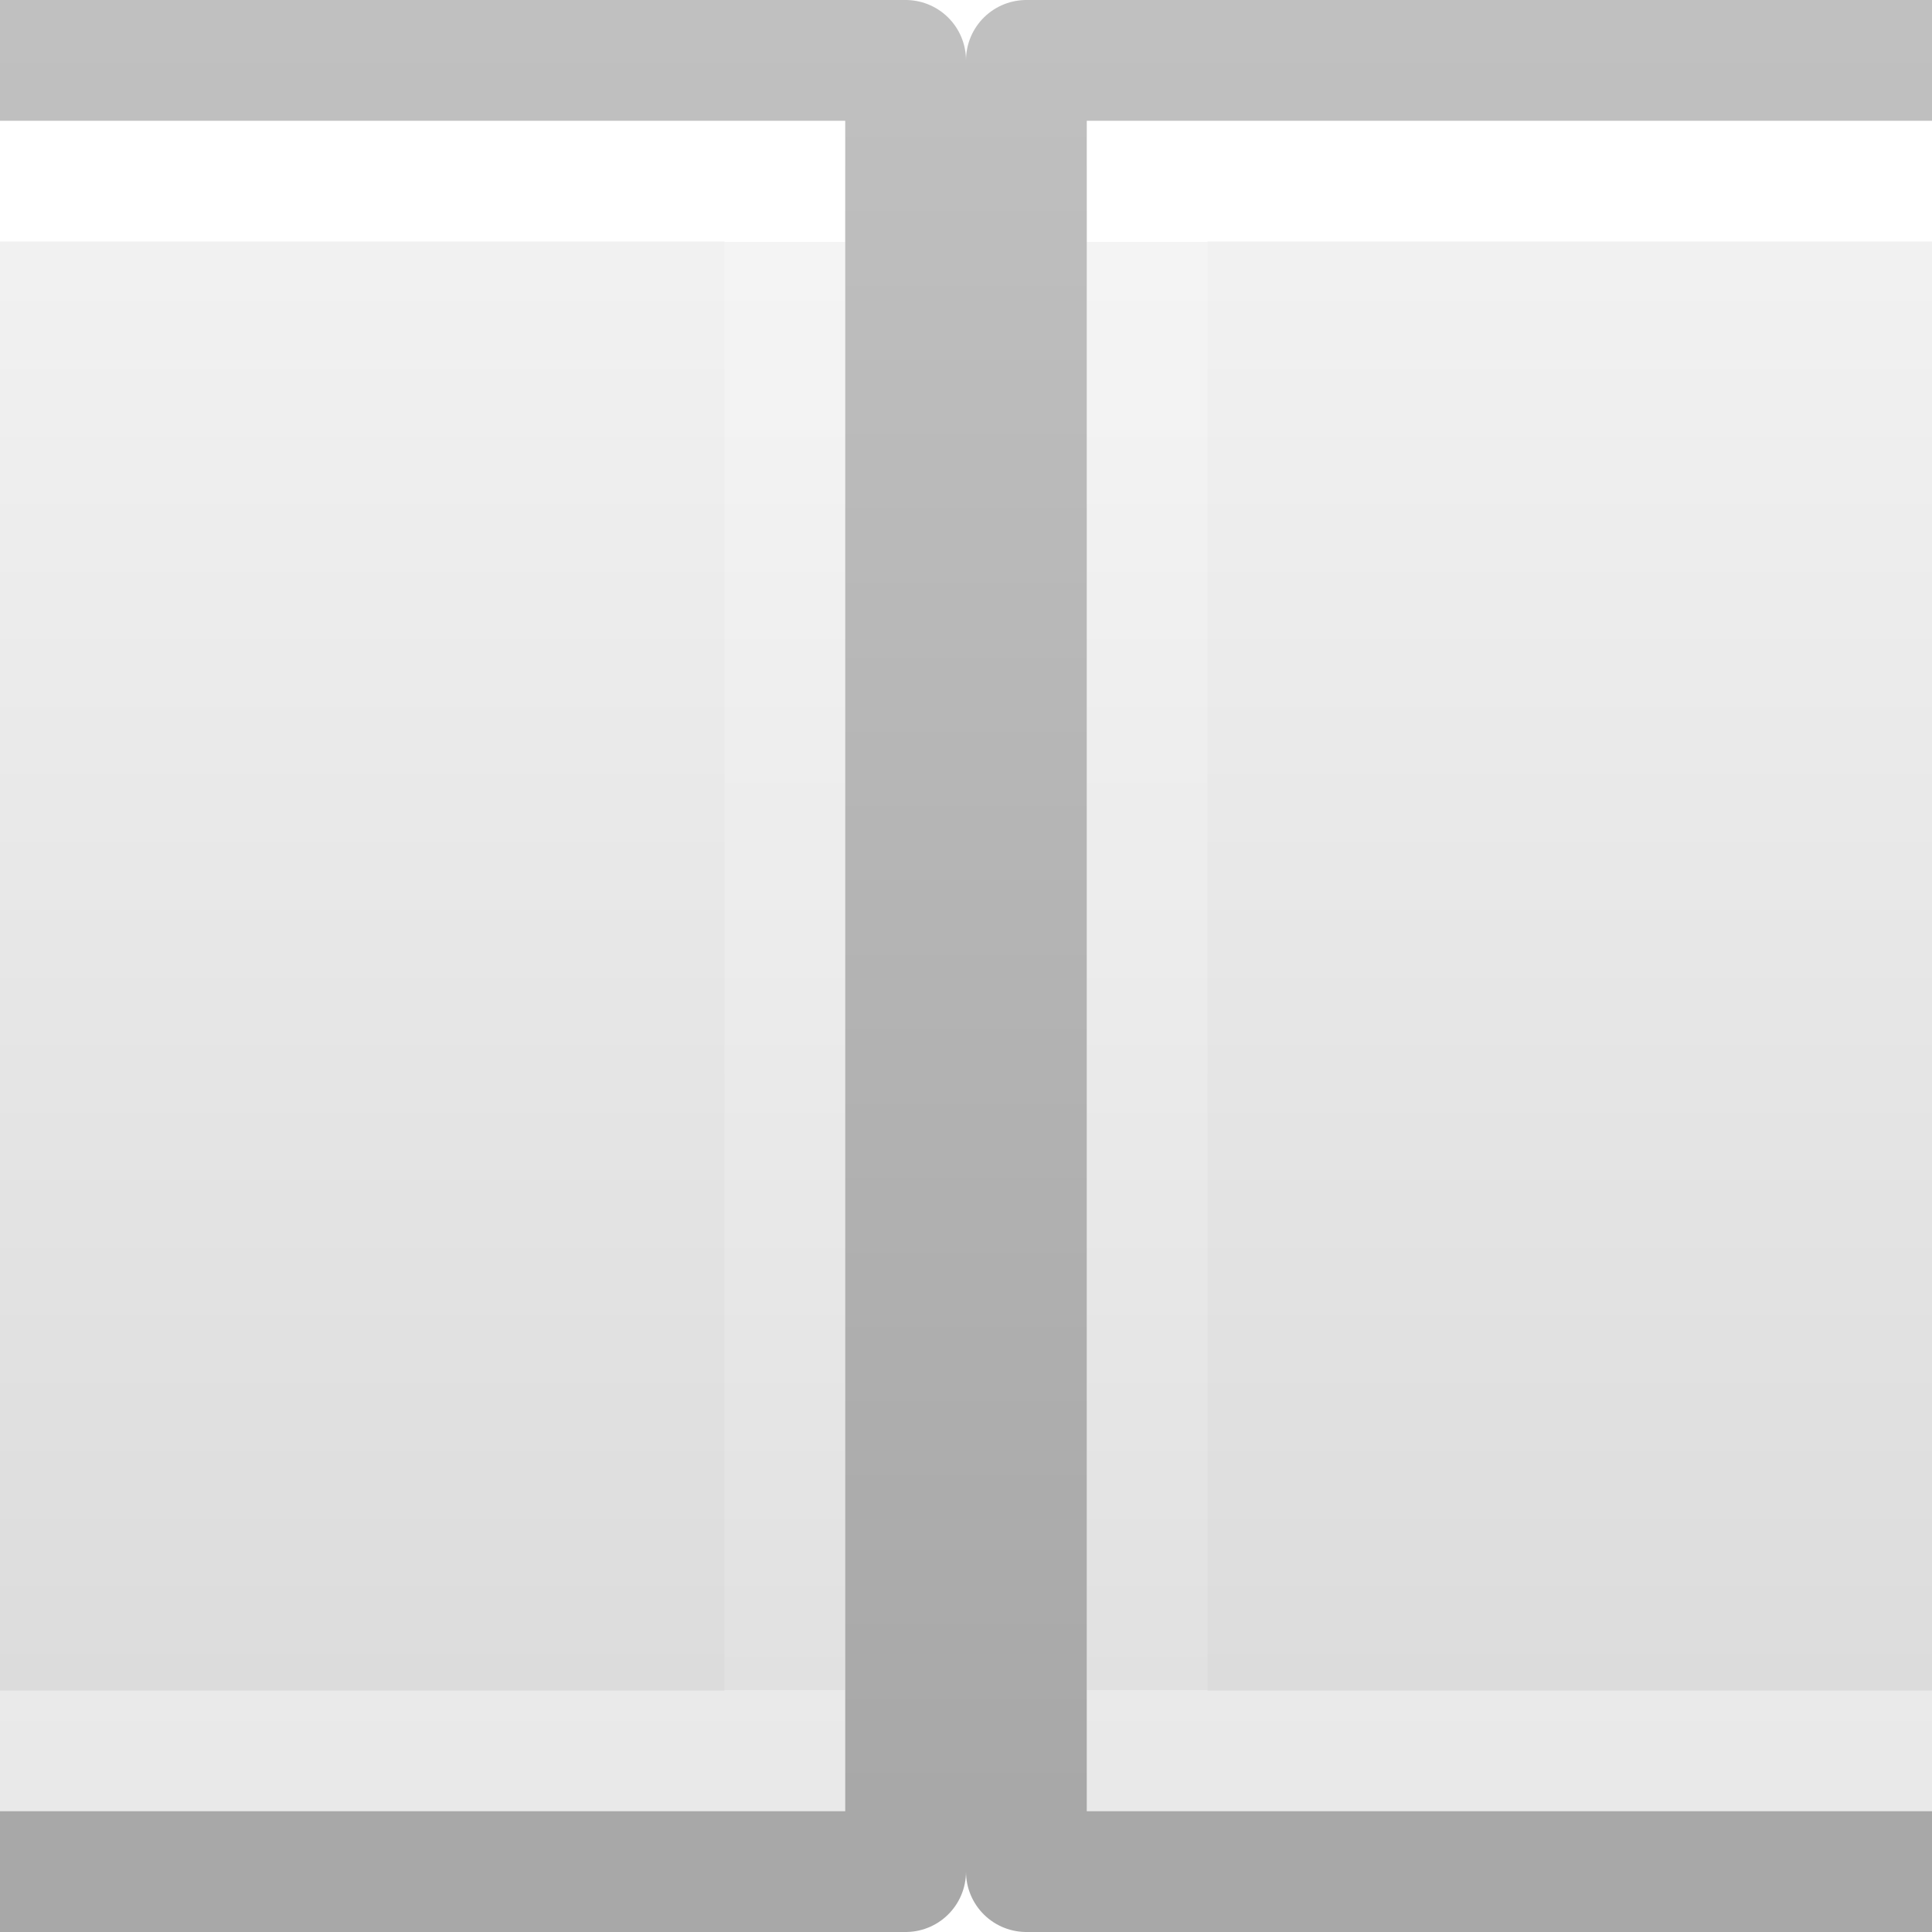
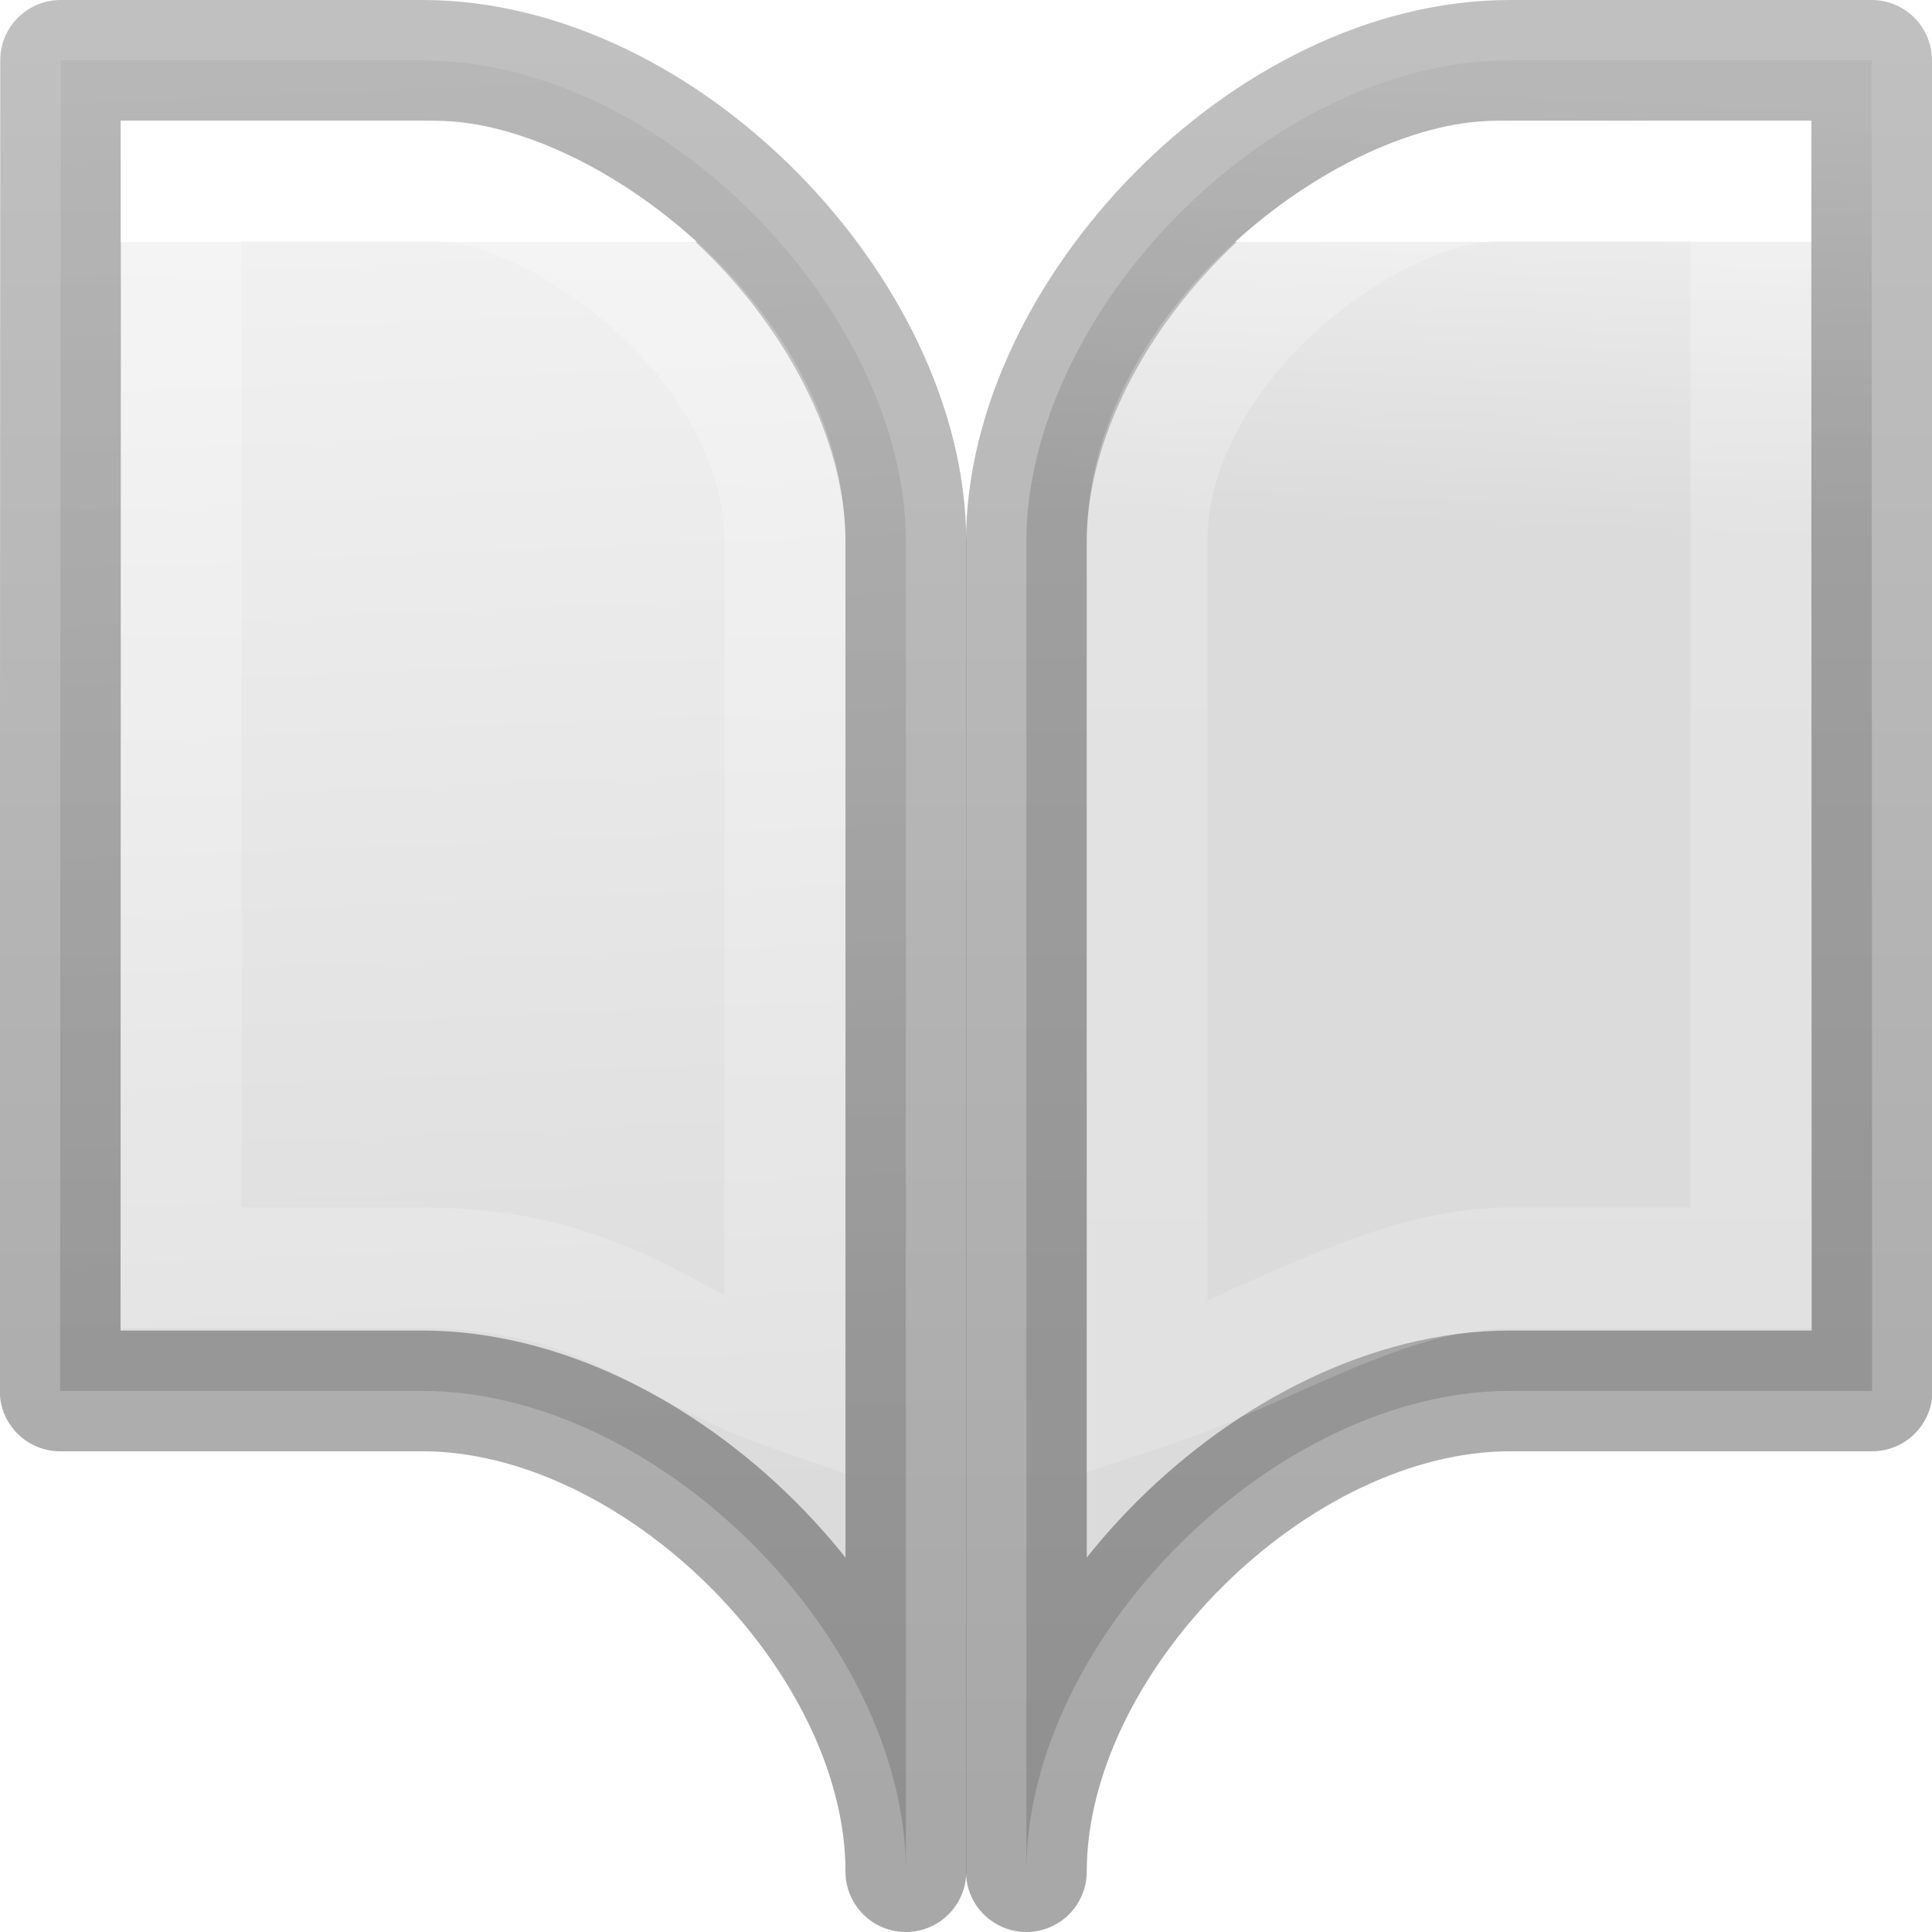
- <svg xmlns="http://www.w3.org/2000/svg" height="16" width="16">
-   <linearGradient id="a" gradientTransform="matrix(.2538 0 0 .30502 19.13 -.685)" gradientUnits="userSpaceOnUse" x1="-51.786" x2="-51.786" y1="50.786" y2="2.906">
-     <stop offset="0" stop-opacity=".34" />
-     <stop offset="1" stop-opacity=".247" />
-   </linearGradient>
+ <svg xmlns="http://www.w3.org/2000/svg" xmlns:xlink="http://www.w3.org/1999/xlink" height="16" viewBox="0 0 16 16" width="16">
+   <linearGradient id="a" gradientTransform="matrix(-.24324 0 0 .35135 7.786005 -.432)" gradientUnits="userSpaceOnUse" x1="24" x2="24" xlink:href="#b" y1="6.923" y2="41.077" />
  <linearGradient id="b" gradientTransform="matrix(.24324 0 0 .35135 2.162 -.432)" gradientUnits="userSpaceOnUse" x1="24" x2="24" y1="6.923" y2="41.077">
    <stop offset="0" stop-color="#fff" />
    <stop offset="0" stop-color="#fff" stop-opacity=".235" />
    <stop offset="1" stop-color="#fff" stop-opacity=".157" />
    <stop offset="1" stop-color="#fff" stop-opacity=".392" />
  </linearGradient>
-   <linearGradient id="c" gradientTransform="matrix(.2857 0 0 .3042 1.143 .233)" gradientUnits="userSpaceOnUse" x1="25.132" x2="25.132" y1=".985" y2="47.013">
+   <linearGradient id="c" gradientTransform="matrix(.2538 0 0 .30502 19.13 -.685)" gradientUnits="userSpaceOnUse" x1="-51.786" x2="-51.786" y1="50.786" y2="2.906">
+     <stop offset="0" stop-opacity=".34" />
+     <stop offset="1" stop-opacity=".247" />
+   </linearGradient>
+   <linearGradient id="d" gradientTransform="matrix(-1 0 0 1 16.00178 0)" gradientUnits="userSpaceOnUse" x1="12.5" x2="12" xlink:href="#e" y1=".5" y2="12.5" />
+   <linearGradient id="e" gradientTransform="matrix(.2857 0 0 .3042 1.143 .233)" gradientUnits="userSpaceOnUse" x1="25.132" x2="25.132" y1=".985" y2="47.013">
    <stop offset="0" stop-color="#f4f4f4" />
    <stop offset="1" stop-color="#dbdbdb" />
  </linearGradient>
-   <clipPath id="d">
-     <path d="m2 0h8v16h-8z" />
-   </clipPath>
-   <clipPath id="e">
-     <path d="m6 0h8v16h-8z" />
-   </clipPath>
-   <g clip-path="url(#d)" transform="translate(6)">
-     <path d="m3 1h10v14h-10z" fill="url(#c)" />
-     <g fill="none">
-       <path d="m12.5 14.5h-9v-13h9z" stroke="url(#b)" stroke-linecap="round" />
-       <path d="m2.5.5h11v15h-11z" stroke="url(#a)" stroke-linejoin="round" />
-     </g>
-   </g>
-   <g clip-path="url(#e)" transform="translate(-6)">
-     <path d="m3 1h10v14h-10z" fill="url(#c)" />
-     <g fill="none">
-       <path d="m12.5 14.5h-9v-13h9z" stroke="url(#b)" stroke-linecap="round" />
-       <path d="m2.5.5h11v15h-11z" stroke="url(#a)" stroke-linejoin="round" />
-     </g>
-   </g>
+   <linearGradient id="f" gradientTransform="matrix(.24324 0 0 .35135 8.162 -.432)" gradientUnits="userSpaceOnUse" x1="24" x2="24" xlink:href="#b" y1="6.923" y2="41.077" />
+   <linearGradient id="g" gradientUnits="userSpaceOnUse" x1="12.5" x2="12" xlink:href="#e" y1=".5" y2="12.5" />
+   <path d="m8.5 4.486c0-1.885 1.997-3.986 4.004-3.986h2.996l.004 11.019h-3c-1.953 0-4.004 2.056-4.004 3.981z" fill="url(#g)" stroke="url(#c)" stroke-linejoin="round" />
+   <path d="m14.5 10.5h-2c-1 0-2 .667-3 1v-7c-.011-1.633 1.843-3 2.896-3h2.104z" fill="none" stroke="url(#f)" stroke-linecap="round" />
+   <path d="m7.502 4.486c0-1.885-1.997-3.986-4.004-3.986h-2.996l-.004 11.019h3c1.953 0 4.004 2.056 4.004 3.981z" fill="url(#d)" stroke="url(#c)" stroke-linejoin="round" />
+   <path d="m1.5 10.5h2c1.5 0 2.013.655 3 1v-7c.011-1.633-1.843-3-2.896-3h-2.104z" fill="none" stroke="url(#a)" stroke-linecap="round" />
</svg>
